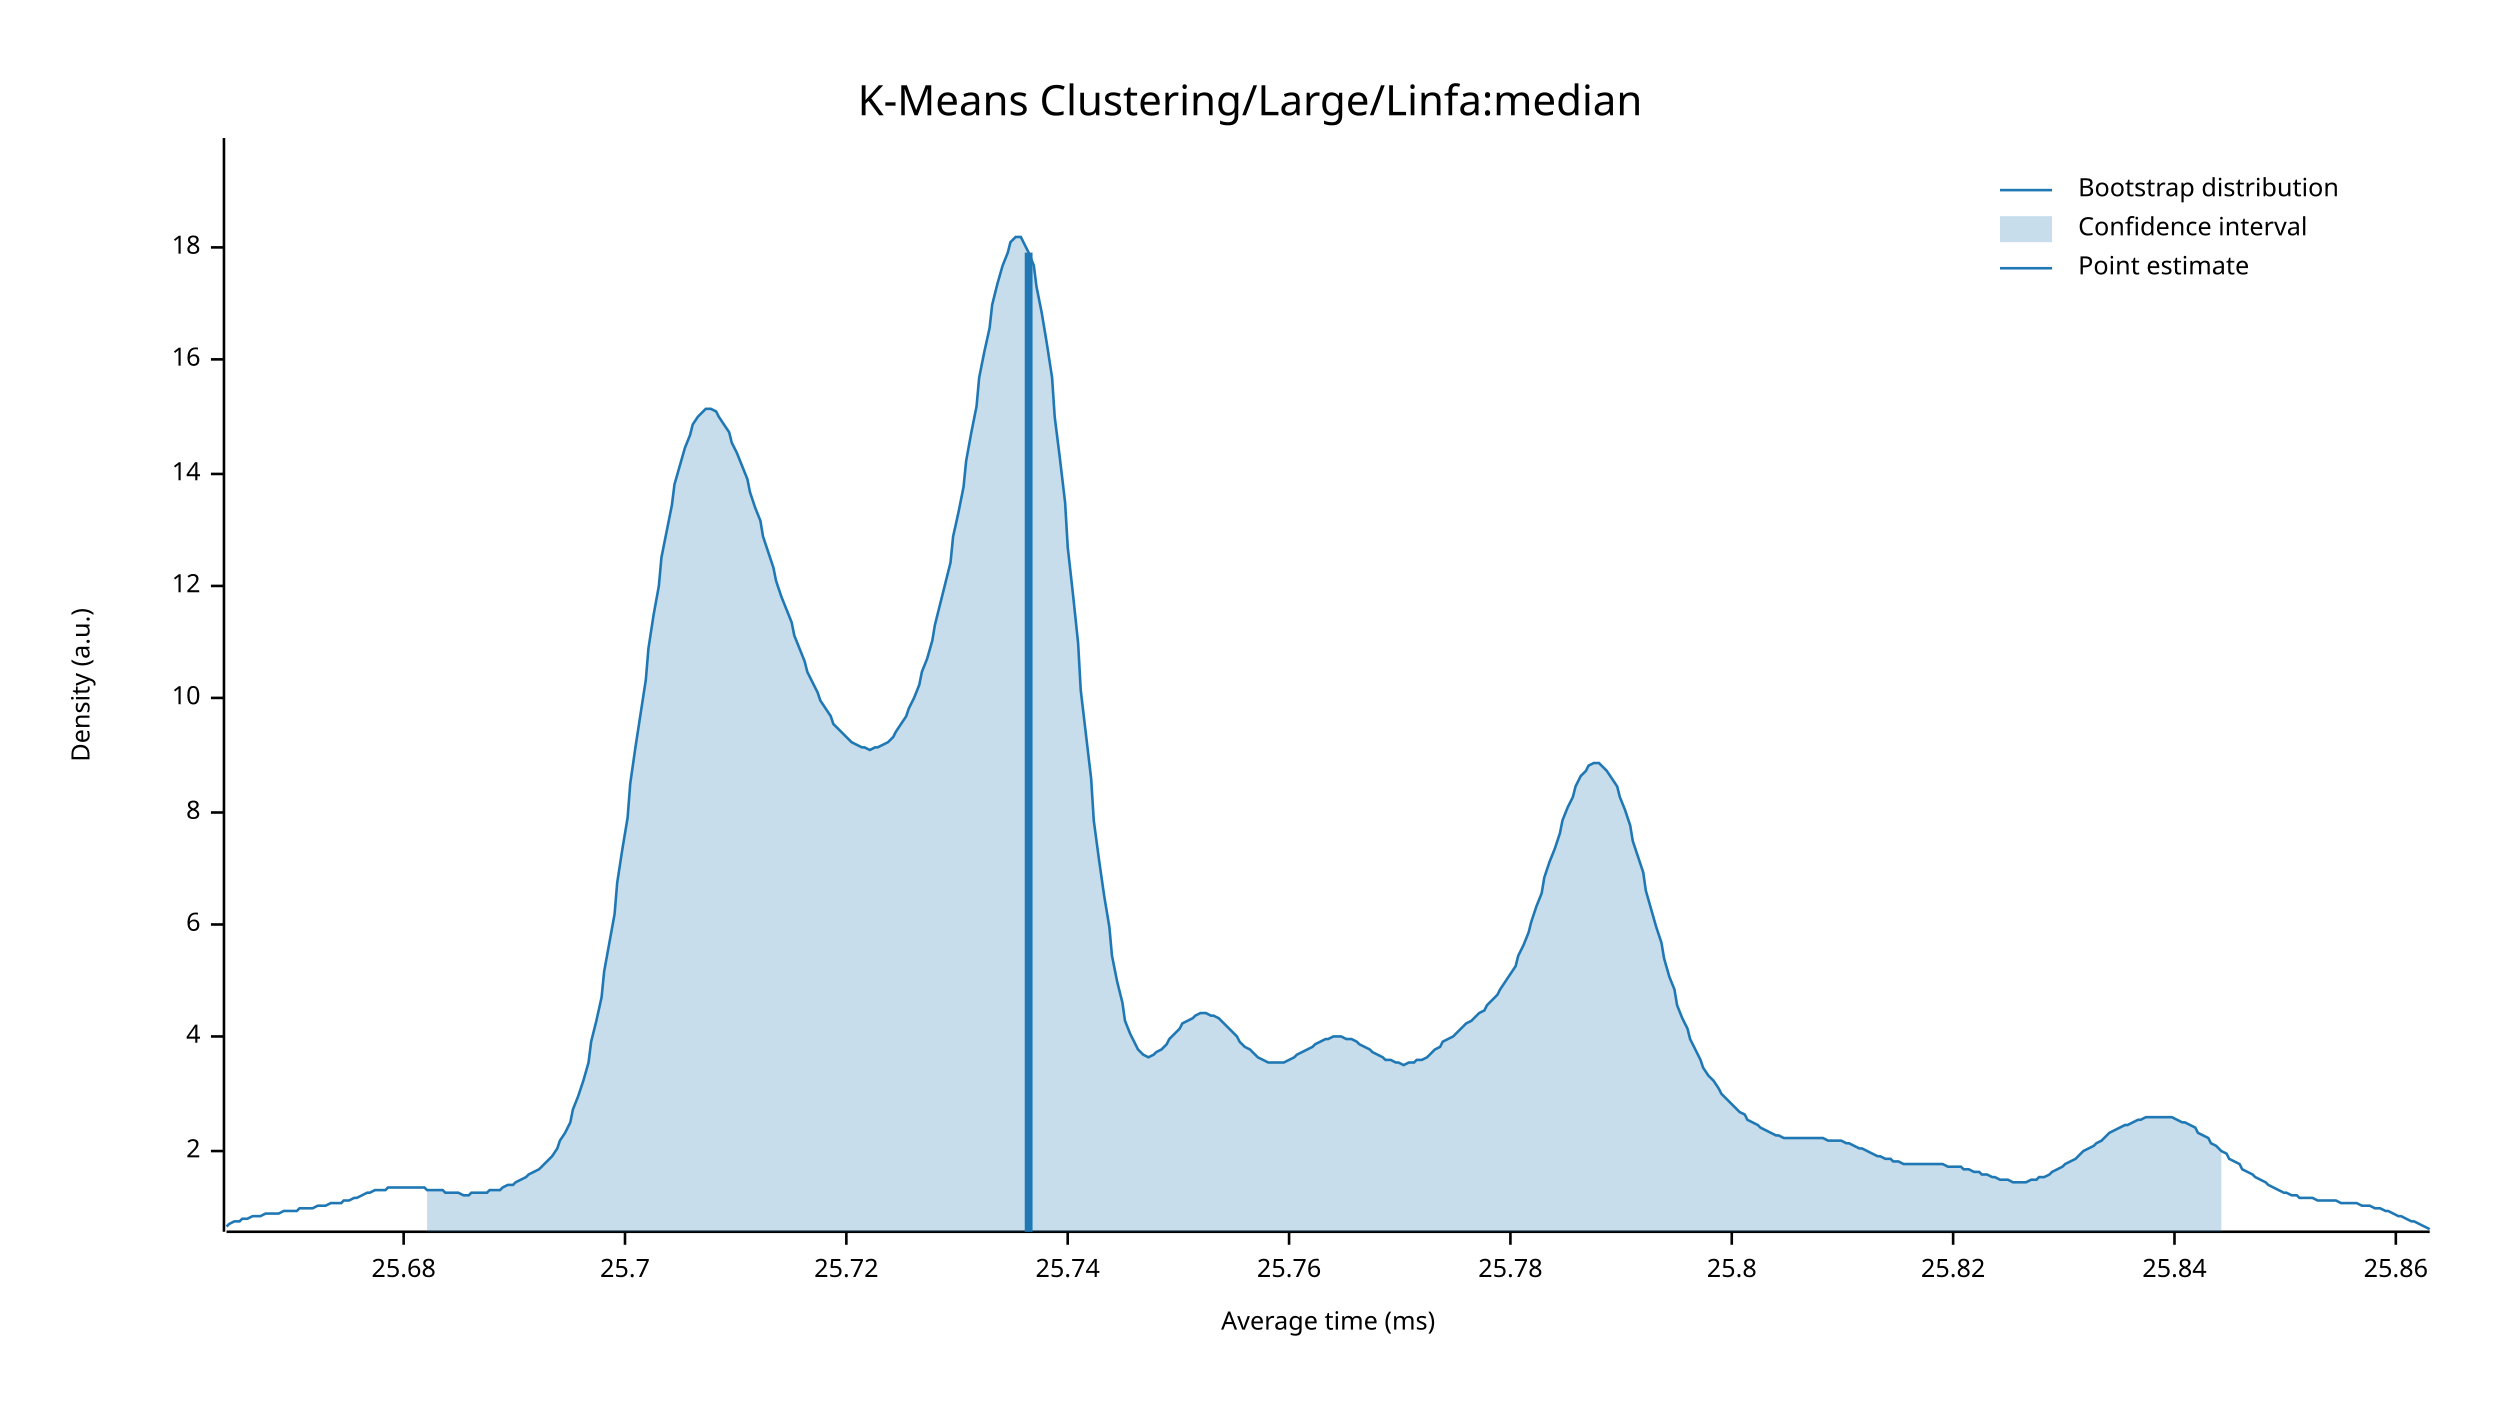
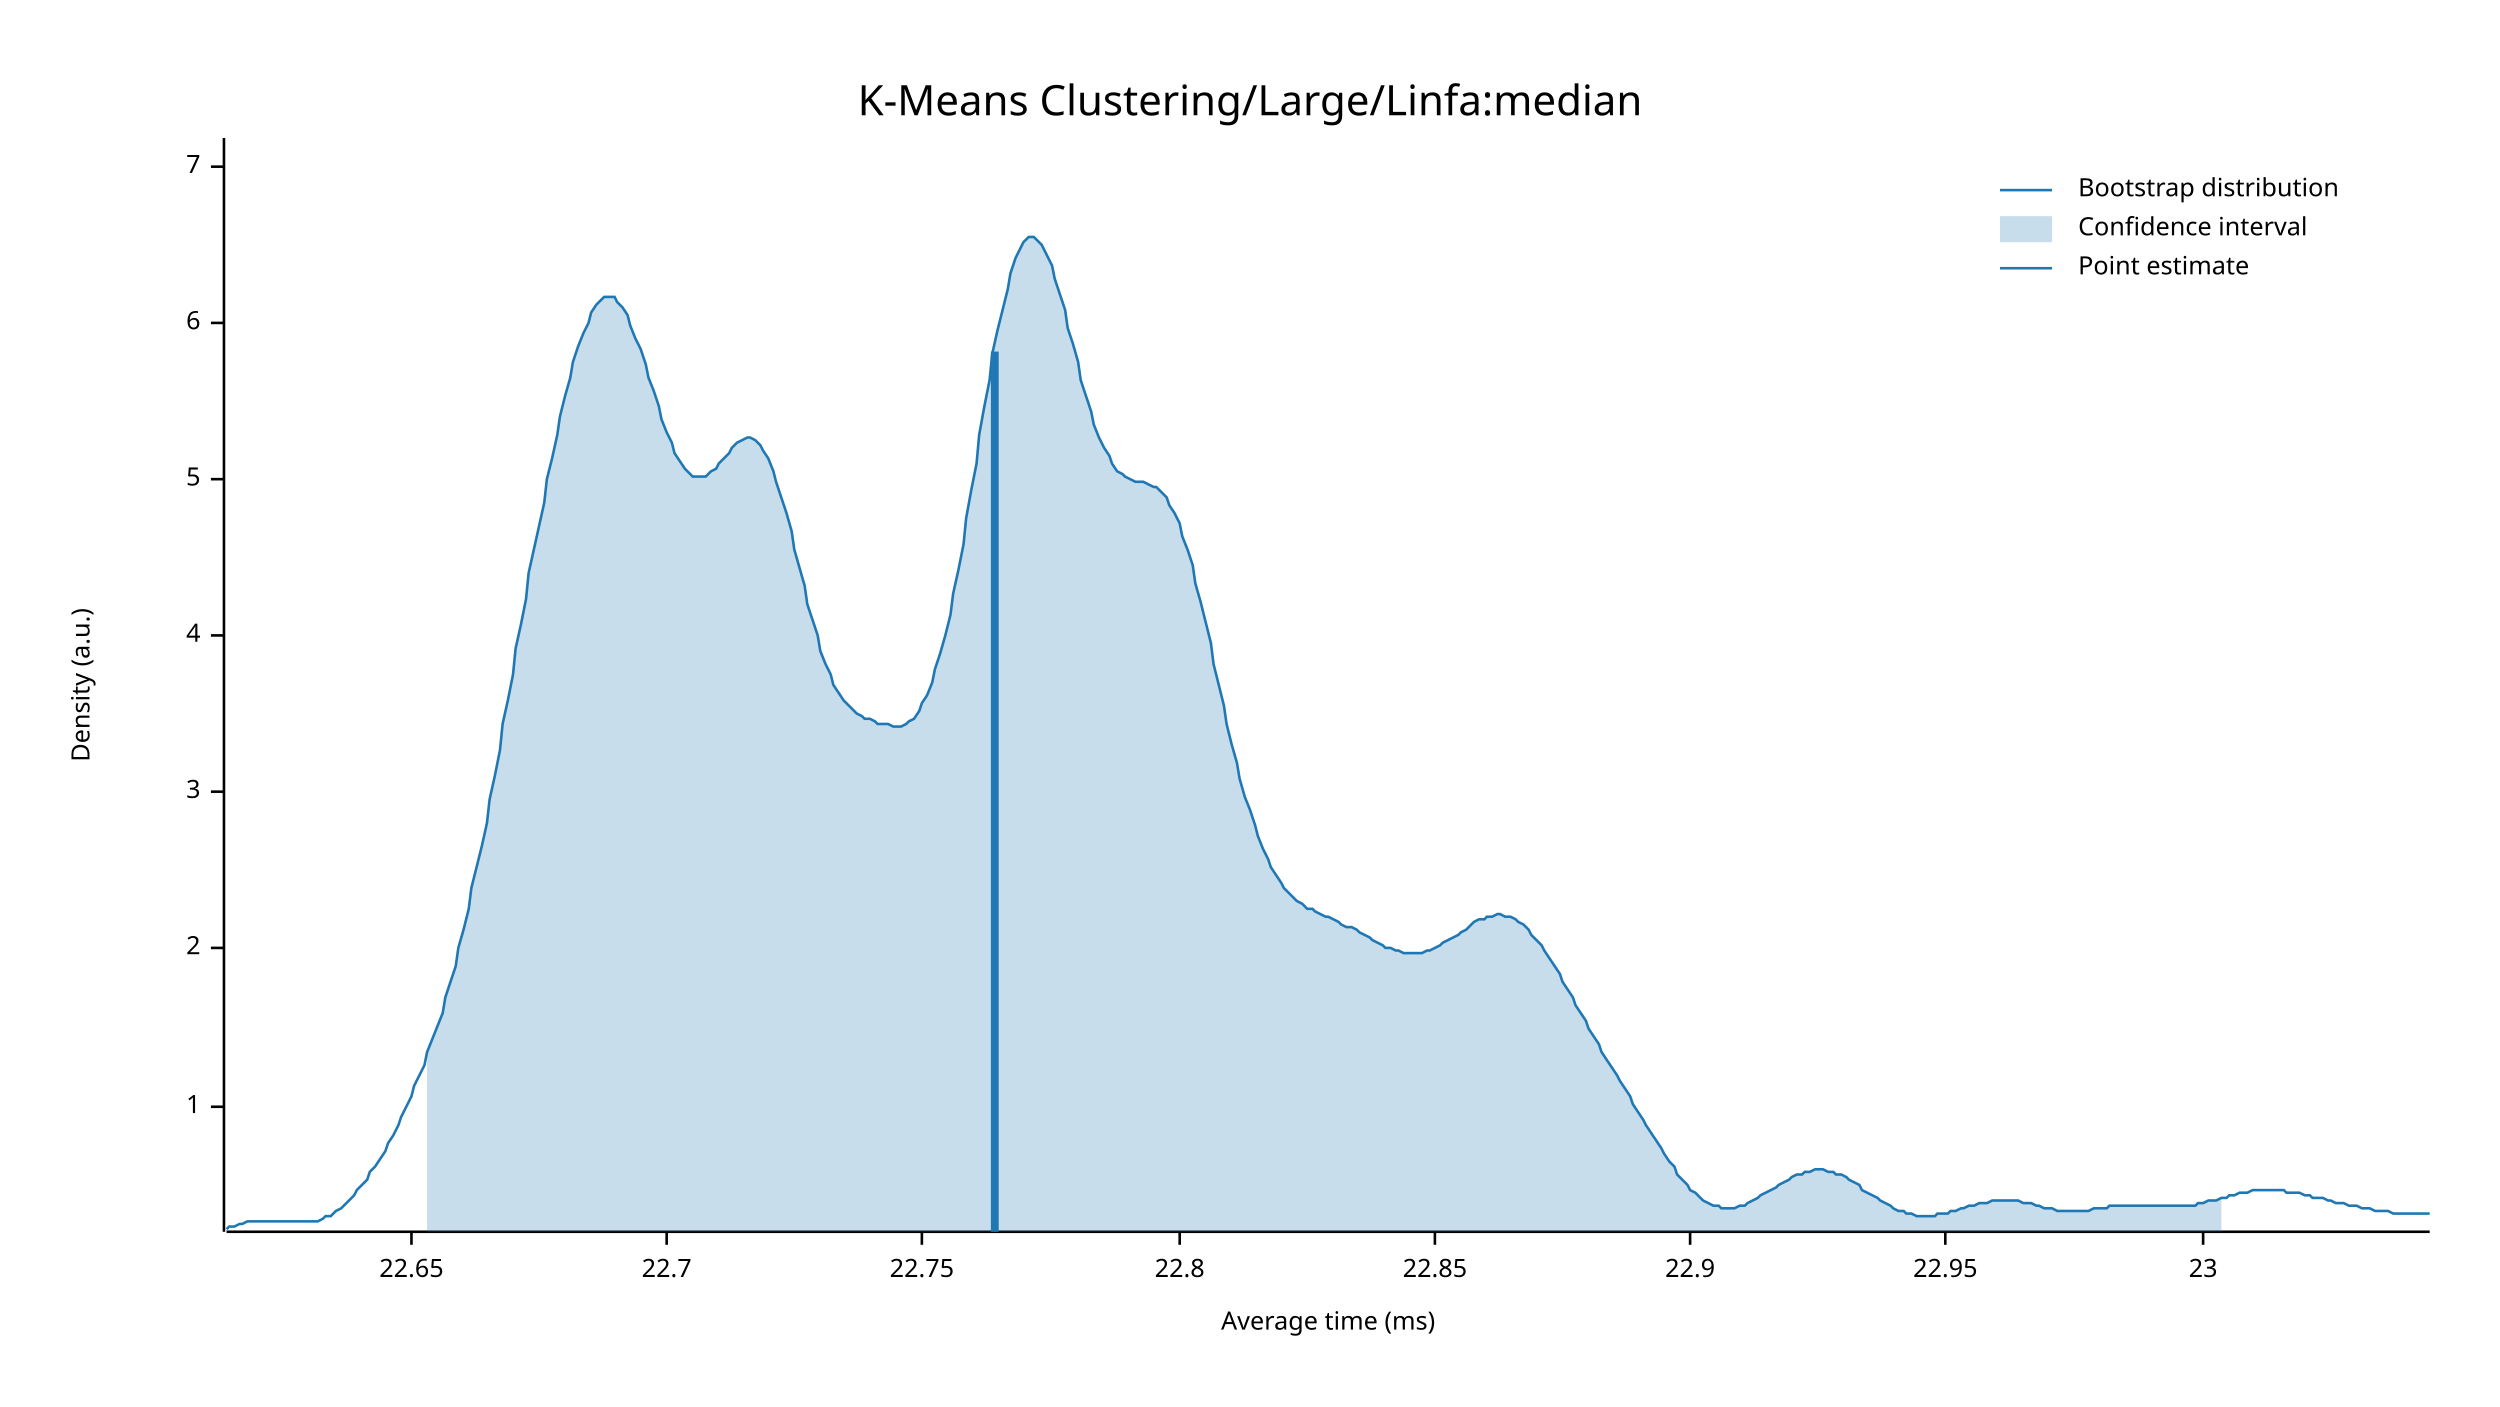
<svg xmlns="http://www.w3.org/2000/svg" width="960" height="540" viewBox="0 0 960 540">
  <text x="480" y="32" dy="0.76em" text-anchor="middle" font-family="sans-serif" font-size="16.129" opacity="1" fill="#000000">
K-Means Clustering/Large/Linfa:median
</text>
  <text x="27" y="263" dy="0.76em" text-anchor="middle" font-family="sans-serif" font-size="9.677" opacity="1" fill="#000000" transform="rotate(270, 27, 263)">
Density (a.u.)
</text>
  <text x="510" y="513" dy="-0.5ex" text-anchor="middle" font-family="sans-serif" font-size="9.677" opacity="1" fill="#000000">
Average time (ms)
</text>
  <polyline fill="none" opacity="1" stroke="#000000" stroke-width="1" points="86,53 86,473 " />
-   <text x="77" y="442" dy="0.5ex" text-anchor="end" font-family="sans-serif" font-size="9.677" opacity="1" fill="#000000">
+   <text x="77" y="425" dy="0.5ex" text-anchor="end" font-family="sans-serif" font-size="9.677" opacity="1" fill="#000000">
+ 1
+ </text>
+   <polyline fill="none" opacity="1" stroke="#000000" stroke-width="1" points="81,425 86,425 " />
+   <text x="77" y="364" dy="0.5ex" text-anchor="end" font-family="sans-serif" font-size="9.677" opacity="1" fill="#000000">
2
</text>
-   <polyline fill="none" opacity="1" stroke="#000000" stroke-width="1" points="81,442 86,442 " />
-   <text x="77" y="398" dy="0.5ex" text-anchor="end" font-family="sans-serif" font-size="9.677" opacity="1" fill="#000000">
+   <polyline fill="none" opacity="1" stroke="#000000" stroke-width="1" points="81,364 86,364 " />
+   <text x="77" y="304" dy="0.5ex" text-anchor="end" font-family="sans-serif" font-size="9.677" opacity="1" fill="#000000">
+ 3
+ </text>
+   <polyline fill="none" opacity="1" stroke="#000000" stroke-width="1" points="81,304 86,304 " />
+   <text x="77" y="244" dy="0.5ex" text-anchor="end" font-family="sans-serif" font-size="9.677" opacity="1" fill="#000000">
4
</text>
-   <polyline fill="none" opacity="1" stroke="#000000" stroke-width="1" points="81,398 86,398 " />
-   <text x="77" y="355" dy="0.5ex" text-anchor="end" font-family="sans-serif" font-size="9.677" opacity="1" fill="#000000">
+   <polyline fill="none" opacity="1" stroke="#000000" stroke-width="1" points="81,244 86,244 " />
+   <text x="77" y="184" dy="0.5ex" text-anchor="end" font-family="sans-serif" font-size="9.677" opacity="1" fill="#000000">
+ 5
+ </text>
+   <polyline fill="none" opacity="1" stroke="#000000" stroke-width="1" points="81,184 86,184 " />
+   <text x="77" y="124" dy="0.5ex" text-anchor="end" font-family="sans-serif" font-size="9.677" opacity="1" fill="#000000">
6
</text>
-   <polyline fill="none" opacity="1" stroke="#000000" stroke-width="1" points="81,355 86,355 " />
-   <text x="77" y="312" dy="0.5ex" text-anchor="end" font-family="sans-serif" font-size="9.677" opacity="1" fill="#000000">
- 8
+   <polyline fill="none" opacity="1" stroke="#000000" stroke-width="1" points="81,124 86,124 " />
+   <text x="77" y="64" dy="0.5ex" text-anchor="end" font-family="sans-serif" font-size="9.677" opacity="1" fill="#000000">
+ 7
</text>
-   <polyline fill="none" opacity="1" stroke="#000000" stroke-width="1" points="81,312 86,312 " />
-   <text x="77" y="268" dy="0.5ex" text-anchor="end" font-family="sans-serif" font-size="9.677" opacity="1" fill="#000000">
- 10
+   <polyline fill="none" opacity="1" stroke="#000000" stroke-width="1" points="81,64 86,64 " />
+   <polyline fill="none" opacity="1" stroke="#000000" stroke-width="1" points="87,473 933,473 " />
+   <text x="158" y="483" dy="0.76em" text-anchor="middle" font-family="sans-serif" font-size="9.677" opacity="1" fill="#000000">
+ 22.65
</text>
-   <polyline fill="none" opacity="1" stroke="#000000" stroke-width="1" points="81,268 86,268 " />
-   <text x="77" y="225" dy="0.5ex" text-anchor="end" font-family="sans-serif" font-size="9.677" opacity="1" fill="#000000">
- 12
+   <polyline fill="none" opacity="1" stroke="#000000" stroke-width="1" points="158,473 158,478 " />
+   <text x="256" y="483" dy="0.76em" text-anchor="middle" font-family="sans-serif" font-size="9.677" opacity="1" fill="#000000">
+ 22.7
</text>
-   <polyline fill="none" opacity="1" stroke="#000000" stroke-width="1" points="81,225 86,225 " />
-   <text x="77" y="182" dy="0.5ex" text-anchor="end" font-family="sans-serif" font-size="9.677" opacity="1" fill="#000000">
- 14
+   <polyline fill="none" opacity="1" stroke="#000000" stroke-width="1" points="256,473 256,478 " />
+   <text x="354" y="483" dy="0.76em" text-anchor="middle" font-family="sans-serif" font-size="9.677" opacity="1" fill="#000000">
+ 22.75
</text>
-   <polyline fill="none" opacity="1" stroke="#000000" stroke-width="1" points="81,182 86,182 " />
-   <text x="77" y="138" dy="0.5ex" text-anchor="end" font-family="sans-serif" font-size="9.677" opacity="1" fill="#000000">
- 16
+   <polyline fill="none" opacity="1" stroke="#000000" stroke-width="1" points="354,473 354,478 " />
+   <text x="453" y="483" dy="0.76em" text-anchor="middle" font-family="sans-serif" font-size="9.677" opacity="1" fill="#000000">
+ 22.8
</text>
-   <polyline fill="none" opacity="1" stroke="#000000" stroke-width="1" points="81,138 86,138 " />
-   <text x="77" y="95" dy="0.5ex" text-anchor="end" font-family="sans-serif" font-size="9.677" opacity="1" fill="#000000">
- 18
+   <polyline fill="none" opacity="1" stroke="#000000" stroke-width="1" points="453,473 453,478 " />
+   <text x="551" y="483" dy="0.76em" text-anchor="middle" font-family="sans-serif" font-size="9.677" opacity="1" fill="#000000">
+ 22.85
</text>
-   <polyline fill="none" opacity="1" stroke="#000000" stroke-width="1" points="81,95 86,95 " />
-   <polyline fill="none" opacity="1" stroke="#000000" stroke-width="1" points="87,473 933,473 " />
-   <text x="155" y="483" dy="0.76em" text-anchor="middle" font-family="sans-serif" font-size="9.677" opacity="1" fill="#000000">
- 25.68
+   <polyline fill="none" opacity="1" stroke="#000000" stroke-width="1" points="551,473 551,478 " />
+   <text x="649" y="483" dy="0.76em" text-anchor="middle" font-family="sans-serif" font-size="9.677" opacity="1" fill="#000000">
+ 22.9
</text>
-   <polyline fill="none" opacity="1" stroke="#000000" stroke-width="1" points="155,473 155,478 " />
-   <text x="240" y="483" dy="0.76em" text-anchor="middle" font-family="sans-serif" font-size="9.677" opacity="1" fill="#000000">
- 25.7
+   <polyline fill="none" opacity="1" stroke="#000000" stroke-width="1" points="649,473 649,478 " />
+   <text x="747" y="483" dy="0.76em" text-anchor="middle" font-family="sans-serif" font-size="9.677" opacity="1" fill="#000000">
+ 22.95
</text>
-   <polyline fill="none" opacity="1" stroke="#000000" stroke-width="1" points="240,473 240,478 " />
-   <text x="325" y="483" dy="0.76em" text-anchor="middle" font-family="sans-serif" font-size="9.677" opacity="1" fill="#000000">
- 25.72
+   <polyline fill="none" opacity="1" stroke="#000000" stroke-width="1" points="747,473 747,478 " />
+   <text x="846" y="483" dy="0.76em" text-anchor="middle" font-family="sans-serif" font-size="9.677" opacity="1" fill="#000000">
+ 23
</text>
-   <polyline fill="none" opacity="1" stroke="#000000" stroke-width="1" points="325,473 325,478 " />
-   <text x="410" y="483" dy="0.76em" text-anchor="middle" font-family="sans-serif" font-size="9.677" opacity="1" fill="#000000">
- 25.74
- </text>
-   <polyline fill="none" opacity="1" stroke="#000000" stroke-width="1" points="410,473 410,478 " />
-   <text x="495" y="483" dy="0.76em" text-anchor="middle" font-family="sans-serif" font-size="9.677" opacity="1" fill="#000000">
- 25.76
- </text>
-   <polyline fill="none" opacity="1" stroke="#000000" stroke-width="1" points="495,473 495,478 " />
-   <text x="580" y="483" dy="0.76em" text-anchor="middle" font-family="sans-serif" font-size="9.677" opacity="1" fill="#000000">
- 25.78
- </text>
-   <polyline fill="none" opacity="1" stroke="#000000" stroke-width="1" points="580,473 580,478 " />
-   <text x="665" y="483" dy="0.76em" text-anchor="middle" font-family="sans-serif" font-size="9.677" opacity="1" fill="#000000">
- 25.8
- </text>
-   <polyline fill="none" opacity="1" stroke="#000000" stroke-width="1" points="665,473 665,478 " />
-   <text x="750" y="483" dy="0.76em" text-anchor="middle" font-family="sans-serif" font-size="9.677" opacity="1" fill="#000000">
- 25.82
- </text>
-   <polyline fill="none" opacity="1" stroke="#000000" stroke-width="1" points="750,473 750,478 " />
-   <text x="835" y="483" dy="0.76em" text-anchor="middle" font-family="sans-serif" font-size="9.677" opacity="1" fill="#000000">
- 25.84
- </text>
-   <polyline fill="none" opacity="1" stroke="#000000" stroke-width="1" points="835,473 835,478 " />
-   <text x="920" y="483" dy="0.76em" text-anchor="middle" font-family="sans-serif" font-size="9.677" opacity="1" fill="#000000">
- 25.86
- </text>
-   <polyline fill="none" opacity="1" stroke="#000000" stroke-width="1" points="920,473 920,478 " />
-   <polyline fill="none" opacity="1" stroke="#1F78B4" stroke-width="1" points="87,471 88,470 90,469 92,469 93,468 95,468 97,467 98,467 100,467 102,466 103,466 105,466 107,466 109,465 110,465 112,465 114,465 115,464 117,464 119,464 120,464 122,463 124,463 125,463 127,462 129,462 131,462 132,461 134,461 136,460 137,460 139,459 141,458 142,458 144,457 146,457 148,457 149,456 151,456 153,456 154,456 156,456 158,456 159,456 161,456 163,456 164,457 166,457 168,457 170,457 171,458 173,458 175,458 176,458 178,459 180,459 181,458 183,458 185,458 187,458 188,457 190,457 192,457 193,456 195,455 197,455 198,454 200,453 202,452 203,451 205,450 207,449 209,447 210,446 212,444 214,441 215,438 217,435 219,431 220,426 222,421 224,415 226,408 227,400 229,392 231,383 232,373 234,362 236,351 237,339 239,326 241,314 242,301 244,287 246,274 248,261 249,249 251,236 253,225 254,214 256,204 258,194 259,186 261,179 263,172 265,167 266,163 268,160 270,158 271,157 273,157 275,158 276,160 278,163 280,166 281,170 283,174 285,179 287,184 288,189 290,195 292,200 293,206 295,212 297,218 298,223 300,229 302,234 304,239 305,244 307,249 309,254 310,258 312,262 314,266 315,269 317,272 319,275 320,278 322,280 324,282 326,284 327,285 329,286 331,287 332,287 334,288 336,287 337,287 339,286 341,285 343,283 344,281 346,278 348,275 349,272 351,268 353,263 354,258 356,253 358,246 359,240 361,232 363,224 365,216 366,206 368,197 370,187 371,177 373,166 375,156 376,145 378,135 380,126 381,117 383,109 385,102 387,97 388,93 390,91 392,91 393,93 395,97 397,102 398,110 400,120 402,132 404,145 405,160 407,176 409,193 410,210 412,228 414,247 415,265 417,282 419,299 420,315 422,330 424,344 426,356 427,367 429,377 431,385 432,392 434,397 436,401 437,403 439,405 441,406 443,405 444,404 446,403 448,401 449,399 451,397 453,395 454,393 456,392 458,391 459,390 461,389 463,389 465,390 466,390 468,391 470,393 471,394 473,396 475,398 476,400 478,402 480,403 482,405 483,406 485,407 487,408 488,408 490,408 492,408 493,408 495,407 497,406 498,405 500,404 502,403 504,402 505,401 507,400 509,399 510,399 512,398 514,398 515,398 517,399 519,399 521,400 522,401 524,402 526,403 527,404 529,405 531,406 532,407 534,407 536,408 537,408 539,409 541,408 543,408 544,407 546,407 548,406 549,405 551,403 553,402 554,400 556,399 558,398 560,396 561,395 563,393 565,392 566,391 568,389 570,388 571,386 573,384 575,382 576,380 578,377 580,374 582,371 583,367 585,363 587,358 588,354 590,348 592,343 593,337 595,331 597,326 599,320 600,315 602,310 604,306 605,302 607,298 609,296 610,294 612,293 614,293 615,294 617,296 619,299 621,302 622,306 624,311 626,317 627,323 629,329 631,335 632,342 634,349 636,356 638,362 639,368 641,375 643,380 644,386 646,391 648,395 649,399 651,403 653,407 654,410 656,413 658,415 660,418 661,420 663,422 665,424 666,425 668,427 670,428 671,430 673,431 675,432 676,433 678,434 680,435 682,436 683,436 685,437 687,437 688,437 690,437 692,437 693,437 695,437 697,437 699,437 700,437 702,438 704,438 705,438 707,438 709,439 710,439 712,440 714,441 715,441 717,442 719,443 721,444 722,444 724,445 726,445 727,446 729,446 731,447 732,447 734,447 736,447 738,447 739,447 741,447 743,447 744,447 746,447 748,448 749,448 751,448 753,448 754,449 756,449 758,450 760,450 761,451 763,451 765,452 766,452 768,453 770,453 771,453 773,454 775,454 777,454 778,454 780,453 782,453 783,452 785,452 787,451 788,450 790,449 792,448 793,447 795,446 797,445 799,443 800,442 802,441 804,440 805,439 807,438 809,436 810,435 812,434 814,433 816,432 817,432 819,431 821,430 822,430 824,429 826,429 827,429 829,429 831,429 832,429 834,429 836,430 838,431 839,431 841,432 843,433 844,435 846,436 848,437 849,439 851,440 853,442 855,443 856,445 858,446 860,447 861,449 863,450 865,451 866,452 868,453 870,454 871,455 873,456 875,457 877,458 878,458 880,459 882,459 883,460 885,460 887,460 888,460 890,461 892,461 894,461 895,461 897,461 899,462 900,462 902,462 904,462 905,462 907,463 909,463 910,463 912,464 914,464 916,465 917,465 919,466 921,467 922,467 924,468 926,469 927,469 929,470 931,471 933,472 " />
-   <polygon opacity="0.25" fill="#1F78B4" points="164,457 166,457 168,457 170,457 171,458 173,458 175,458 176,458 178,459 180,459 181,458 183,458 185,458 187,458 188,457 190,457 192,457 193,456 195,455 197,455 198,454 200,453 202,452 203,451 205,450 207,449 209,447 210,446 212,444 214,441 215,438 217,435 219,431 220,426 222,421 224,415 226,408 227,400 229,392 231,383 232,373 234,362 236,351 237,339 239,326 241,314 242,301 244,287 246,274 248,261 249,249 251,236 253,225 254,214 256,204 258,194 259,186 261,179 263,172 265,167 266,163 268,160 270,158 271,157 273,157 275,158 276,160 278,163 280,166 281,170 283,174 285,179 287,184 288,189 290,195 292,200 293,206 295,212 297,218 298,223 300,229 302,234 304,239 305,244 307,249 309,254 310,258 312,262 314,266 315,269 317,272 319,275 320,278 322,280 324,282 326,284 327,285 329,286 331,287 332,287 334,288 336,287 337,287 339,286 341,285 343,283 344,281 346,278 348,275 349,272 351,268 353,263 354,258 356,253 358,246 359,240 361,232 363,224 365,216 366,206 368,197 370,187 371,177 373,166 375,156 376,145 378,135 380,126 381,117 383,109 385,102 387,97 388,93 390,91 392,91 393,93 395,97 397,102 398,110 400,120 402,132 404,145 405,160 407,176 409,193 410,210 412,228 414,247 415,265 417,282 419,299 420,315 422,330 424,344 426,356 427,367 429,377 431,385 432,392 434,397 436,401 437,403 439,405 441,406 443,405 444,404 446,403 448,401 449,399 451,397 453,395 454,393 456,392 458,391 459,390 461,389 463,389 465,390 466,390 468,391 470,393 471,394 473,396 475,398 476,400 478,402 480,403 482,405 483,406 485,407 487,408 488,408 490,408 492,408 493,408 495,407 497,406 498,405 500,404 502,403 504,402 505,401 507,400 509,399 510,399 512,398 514,398 515,398 517,399 519,399 521,400 522,401 524,402 526,403 527,404 529,405 531,406 532,407 534,407 536,408 537,408 539,409 541,408 543,408 544,407 546,407 548,406 549,405 551,403 553,402 554,400 556,399 558,398 560,396 561,395 563,393 565,392 566,391 568,389 570,388 571,386 573,384 575,382 576,380 578,377 580,374 582,371 583,367 585,363 587,358 588,354 590,348 592,343 593,337 595,331 597,326 599,320 600,315 602,310 604,306 605,302 607,298 609,296 610,294 612,293 614,293 615,294 617,296 619,299 621,302 622,306 624,311 626,317 627,323 629,329 631,335 632,342 634,349 636,356 638,362 639,368 641,375 643,380 644,386 646,391 648,395 649,399 651,403 653,407 654,410 656,413 658,415 660,418 661,420 663,422 665,424 666,425 668,427 670,428 671,430 673,431 675,432 676,433 678,434 680,435 682,436 683,436 685,437 687,437 688,437 690,437 692,437 693,437 695,437 697,437 699,437 700,437 702,438 704,438 705,438 707,438 709,439 710,439 712,440 714,441 715,441 717,442 719,443 721,444 722,444 724,445 726,445 727,446 729,446 731,447 732,447 734,447 736,447 738,447 739,447 741,447 743,447 744,447 746,447 748,448 749,448 751,448 753,448 754,449 756,449 758,450 760,450 761,451 763,451 765,452 766,452 768,453 770,453 771,453 773,454 775,454 777,454 778,454 780,453 782,453 783,452 785,452 787,451 788,450 790,449 792,448 793,447 795,446 797,445 799,443 800,442 802,441 804,440 805,439 807,438 809,436 810,435 812,434 814,433 816,432 817,432 819,431 821,430 822,430 824,429 826,429 827,429 829,429 831,429 832,429 834,429 836,430 838,431 839,431 841,432 843,433 844,435 846,436 848,437 849,439 851,440 853,442 853,473 164,473 " />
-   <polyline fill="none" opacity="1" stroke="#1F78B4" stroke-width="3" points="395,473 395,97 " />
+   <polyline fill="none" opacity="1" stroke="#000000" stroke-width="1" points="846,473 846,478 " />
+   <polyline fill="none" opacity="1" stroke="#1F78B4" stroke-width="1" points="87,472 88,471 90,471 92,470 93,470 95,469 97,469 98,469 100,469 102,469 103,469 105,469 107,469 109,469 110,469 112,469 114,469 115,469 117,469 119,469 120,469 122,469 124,468 125,467 127,467 129,465 131,464 132,463 134,461 136,459 137,457 139,455 141,453 142,450 144,448 146,445 148,442 149,439 151,436 153,432 154,429 156,425 158,421 159,417 161,413 163,409 164,404 166,399 168,394 170,389 171,383 173,377 175,371 176,364 178,357 180,349 181,341 183,333 185,325 187,316 188,307 190,298 192,288 193,278 195,269 197,259 198,249 200,240 202,230 203,220 205,211 207,202 209,193 210,184 212,176 214,167 215,160 217,152 219,145 220,139 222,133 224,128 226,124 227,120 229,117 231,115 232,114 234,114 236,114 237,116 239,118 241,121 242,125 244,130 246,134 248,140 249,145 251,150 253,156 254,161 256,166 258,170 259,174 261,177 263,180 265,182 266,183 268,183 270,183 271,183 273,181 275,180 276,178 278,176 280,174 281,172 283,170 285,169 287,168 288,168 290,169 292,171 293,173 295,176 297,181 298,185 300,191 302,197 304,204 305,211 307,218 309,225 310,232 312,238 314,244 315,250 317,255 319,259 320,263 322,266 324,269 326,271 327,272 329,274 331,275 332,276 334,276 336,277 337,278 339,278 341,278 343,279 344,279 346,279 348,278 349,277 351,276 353,273 354,270 356,267 358,262 359,257 361,251 363,244 365,236 366,228 368,219 370,209 371,199 373,188 375,178 376,167 378,156 380,146 381,136 383,127 385,119 387,111 388,105 390,99 392,95 393,93 395,91 397,91 398,92 400,94 402,98 404,102 405,107 407,113 409,119 410,126 412,132 414,139 415,146 417,152 419,158 420,163 422,168 424,172 426,175 427,178 429,181 431,182 432,183 434,184 436,185 437,185 439,185 441,186 443,187 444,187 446,189 448,191 449,194 451,197 453,201 454,206 456,211 458,217 459,224 461,231 463,239 465,247 466,255 468,263 470,271 471,278 473,286 475,293 476,299 478,306 480,311 482,317 483,321 485,326 487,330 488,333 490,336 492,339 493,341 495,343 497,345 498,346 500,347 502,349 504,349 505,350 507,351 509,352 510,352 512,353 514,354 515,355 517,356 519,356 521,357 522,358 524,359 526,360 527,361 529,362 531,363 532,364 534,364 536,365 537,365 539,366 541,366 543,366 544,366 546,366 548,365 549,365 551,364 553,363 554,362 556,361 558,360 560,359 561,358 563,357 565,355 566,354 568,353 570,353 571,352 573,352 575,351 576,351 578,352 580,352 582,353 583,354 585,355 587,357 588,359 590,361 592,363 593,365 595,368 597,371 599,374 600,377 602,380 604,383 605,386 607,389 609,392 610,395 612,398 614,401 615,404 617,407 619,410 621,413 622,415 624,418 626,421 627,424 629,427 631,430 632,432 634,435 636,438 638,441 639,443 641,446 643,448 644,451 646,453 648,455 649,457 651,458 653,460 654,461 656,462 658,463 660,463 661,464 663,464 665,464 666,464 668,463 670,463 671,462 673,461 675,460 676,459 678,458 680,457 682,456 683,455 685,454 687,453 688,452 690,451 692,451 693,450 695,450 697,449 699,449 700,449 702,450 704,450 705,451 707,451 709,452 710,453 712,454 714,455 715,457 717,458 719,459 721,460 722,461 724,462 726,463 727,464 729,465 731,465 732,466 734,466 736,467 738,467 739,467 741,467 743,467 744,466 746,466 748,466 749,465 751,465 753,464 754,464 756,463 758,463 760,462 761,462 763,462 765,461 766,461 768,461 770,461 771,461 773,461 775,461 777,462 778,462 780,462 782,463 783,463 785,464 787,464 788,464 790,465 792,465 793,465 795,465 797,465 799,465 800,465 802,465 804,464 805,464 807,464 809,464 810,463 812,463 814,463 816,463 817,463 819,463 821,463 822,463 824,463 826,463 827,463 829,463 831,463 832,463 834,463 836,463 838,463 839,463 841,463 843,463 844,462 846,462 848,461 849,461 851,461 853,460 855,460 856,459 858,459 860,458 861,458 863,458 865,457 866,457 868,457 870,457 871,457 873,457 875,457 877,457 878,458 880,458 882,458 883,458 885,459 887,459 888,460 890,460 892,460 894,461 895,461 897,462 899,462 900,462 902,463 904,463 905,463 907,464 909,464 910,464 912,465 914,465 916,465 917,465 919,466 921,466 922,466 924,466 926,466 927,466 929,466 931,466 933,466 " />
+   <polygon opacity="0.25" fill="#1F78B4" points="164,404 166,399 168,394 170,389 171,383 173,377 175,371 176,364 178,357 180,349 181,341 183,333 185,325 187,316 188,307 190,298 192,288 193,278 195,269 197,259 198,249 200,240 202,230 203,220 205,211 207,202 209,193 210,184 212,176 214,167 215,160 217,152 219,145 220,139 222,133 224,128 226,124 227,120 229,117 231,115 232,114 234,114 236,114 237,116 239,118 241,121 242,125 244,130 246,134 248,140 249,145 251,150 253,156 254,161 256,166 258,170 259,174 261,177 263,180 265,182 266,183 268,183 270,183 271,183 273,181 275,180 276,178 278,176 280,174 281,172 283,170 285,169 287,168 288,168 290,169 292,171 293,173 295,176 297,181 298,185 300,191 302,197 304,204 305,211 307,218 309,225 310,232 312,238 314,244 315,250 317,255 319,259 320,263 322,266 324,269 326,271 327,272 329,274 331,275 332,276 334,276 336,277 337,278 339,278 341,278 343,279 344,279 346,279 348,278 349,277 351,276 353,273 354,270 356,267 358,262 359,257 361,251 363,244 365,236 366,228 368,219 370,209 371,199 373,188 375,178 376,167 378,156 380,146 381,136 383,127 385,119 387,111 388,105 390,99 392,95 393,93 395,91 397,91 398,92 400,94 402,98 404,102 405,107 407,113 409,119 410,126 412,132 414,139 415,146 417,152 419,158 420,163 422,168 424,172 426,175 427,178 429,181 431,182 432,183 434,184 436,185 437,185 439,185 441,186 443,187 444,187 446,189 448,191 449,194 451,197 453,201 454,206 456,211 458,217 459,224 461,231 463,239 465,247 466,255 468,263 470,271 471,278 473,286 475,293 476,299 478,306 480,311 482,317 483,321 485,326 487,330 488,333 490,336 492,339 493,341 495,343 497,345 498,346 500,347 502,349 504,349 505,350 507,351 509,352 510,352 512,353 514,354 515,355 517,356 519,356 521,357 522,358 524,359 526,360 527,361 529,362 531,363 532,364 534,364 536,365 537,365 539,366 541,366 543,366 544,366 546,366 548,365 549,365 551,364 553,363 554,362 556,361 558,360 560,359 561,358 563,357 565,355 566,354 568,353 570,353 571,352 573,352 575,351 576,351 578,352 580,352 582,353 583,354 585,355 587,357 588,359 590,361 592,363 593,365 595,368 597,371 599,374 600,377 602,380 604,383 605,386 607,389 609,392 610,395 612,398 614,401 615,404 617,407 619,410 621,413 622,415 624,418 626,421 627,424 629,427 631,430 632,432 634,435 636,438 638,441 639,443 641,446 643,448 644,451 646,453 648,455 649,457 651,458 653,460 654,461 656,462 658,463 660,463 661,464 663,464 665,464 666,464 668,463 670,463 671,462 673,461 675,460 676,459 678,458 680,457 682,456 683,455 685,454 687,453 688,452 690,451 692,451 693,450 695,450 697,449 699,449 700,449 702,450 704,450 705,451 707,451 709,452 710,453 712,454 714,455 715,457 717,458 719,459 721,460 722,461 724,462 726,463 727,464 729,465 731,465 732,466 734,466 736,467 738,467 739,467 741,467 743,467 744,466 746,466 748,466 749,465 751,465 753,464 754,464 756,463 758,463 760,462 761,462 763,462 765,461 766,461 768,461 770,461 771,461 773,461 775,461 777,462 778,462 780,462 782,463 783,463 785,464 787,464 788,464 790,465 792,465 793,465 795,465 797,465 799,465 800,465 802,465 804,464 805,464 807,464 809,464 810,463 812,463 814,463 816,463 817,463 819,463 821,463 822,463 824,463 826,463 827,463 829,463 831,463 832,463 834,463 836,463 838,463 839,463 841,463 843,463 844,462 846,462 848,461 849,461 851,461 853,460 853,473 164,473 " />
+   <polyline fill="none" opacity="1" stroke="#1F78B4" stroke-width="3" points="382,473 382,135 " />
  <text x="798" y="68" dy="0.76em" text-anchor="start" font-family="sans-serif" font-size="9.677" opacity="1" fill="#000000">
Bootstrap distribution
</text>
  <text x="798" y="83" dy="0.76em" text-anchor="start" font-family="sans-serif" font-size="9.677" opacity="1" fill="#000000">
Confidence interval
</text>
  <text x="798" y="98" dy="0.76em" text-anchor="start" font-family="sans-serif" font-size="9.677" opacity="1" fill="#000000">
Point estimate
</text>
  <polyline fill="none" opacity="1" stroke="#1F78B4" stroke-width="1" points="768,73 788,73 " />
  <rect x="768" y="83" width="20" height="10" opacity="0.25" fill="#1F78B4" stroke="none" />
  <polyline fill="none" opacity="1" stroke="#1F78B4" stroke-width="1" points="768,103 788,103 " />
</svg>
